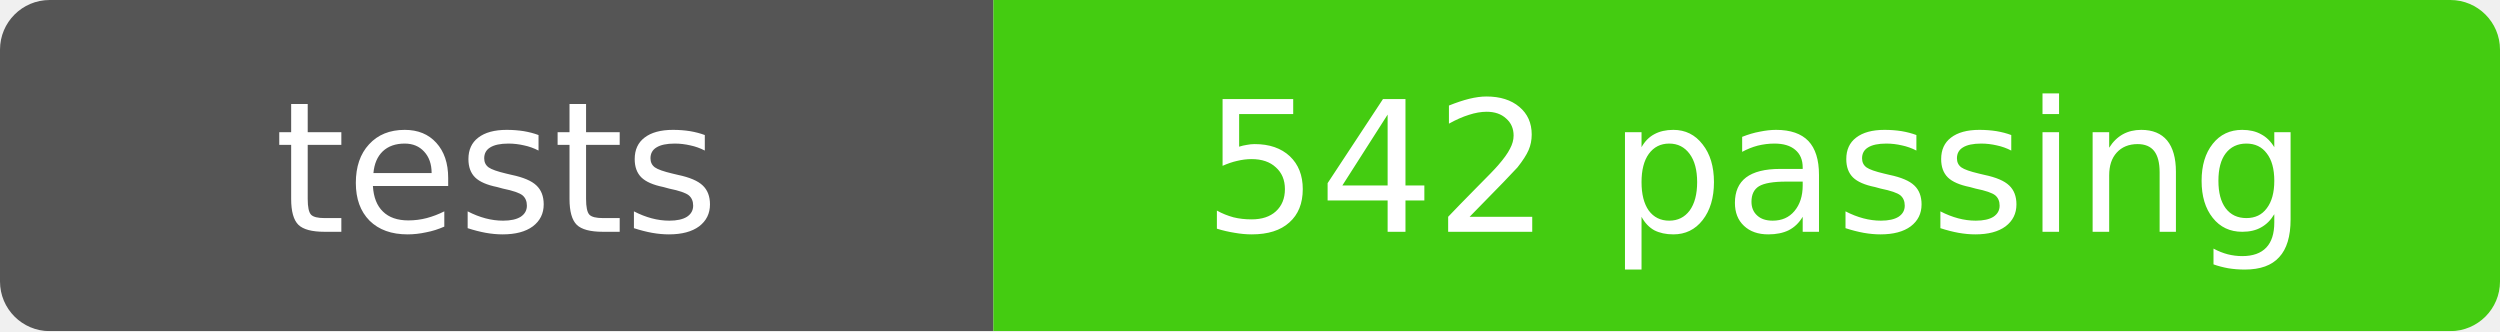
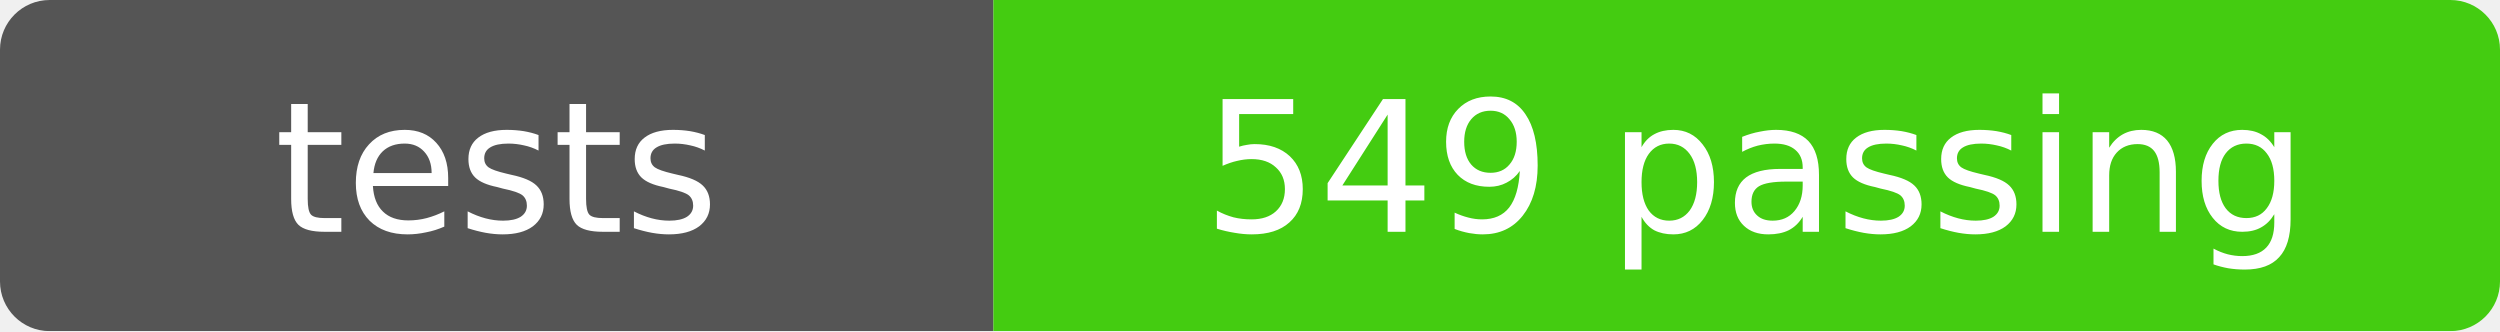
- <svg xmlns="http://www.w3.org/2000/svg" width="151" height="20" role="img" aria-label="tests: 542 passing">
+ <svg xmlns="http://www.w3.org/2000/svg" width="151" height="20" role="img" aria-label="tests: 549 passing">
  <mask id="round">
    <rect width="151" height="20" rx="3" fill="#fff" />
  </mask>
  <g mask="url(#round)">
    <rect width="60" height="20" fill="#555" />
    <rect x="60" width="91" height="20" fill="#4c1" />
  </g>
  <g fill="#fff" text-anchor="middle" font-family="Verdana,Geneva,DejaVu Sans,sans-serif" font-size="11">
    <text x="30" y="14">tests</text>
-     <text x="106" y="14">542 passing</text>
+     <text x="106" y="14">549 passing</text>
  </g>
</svg>
